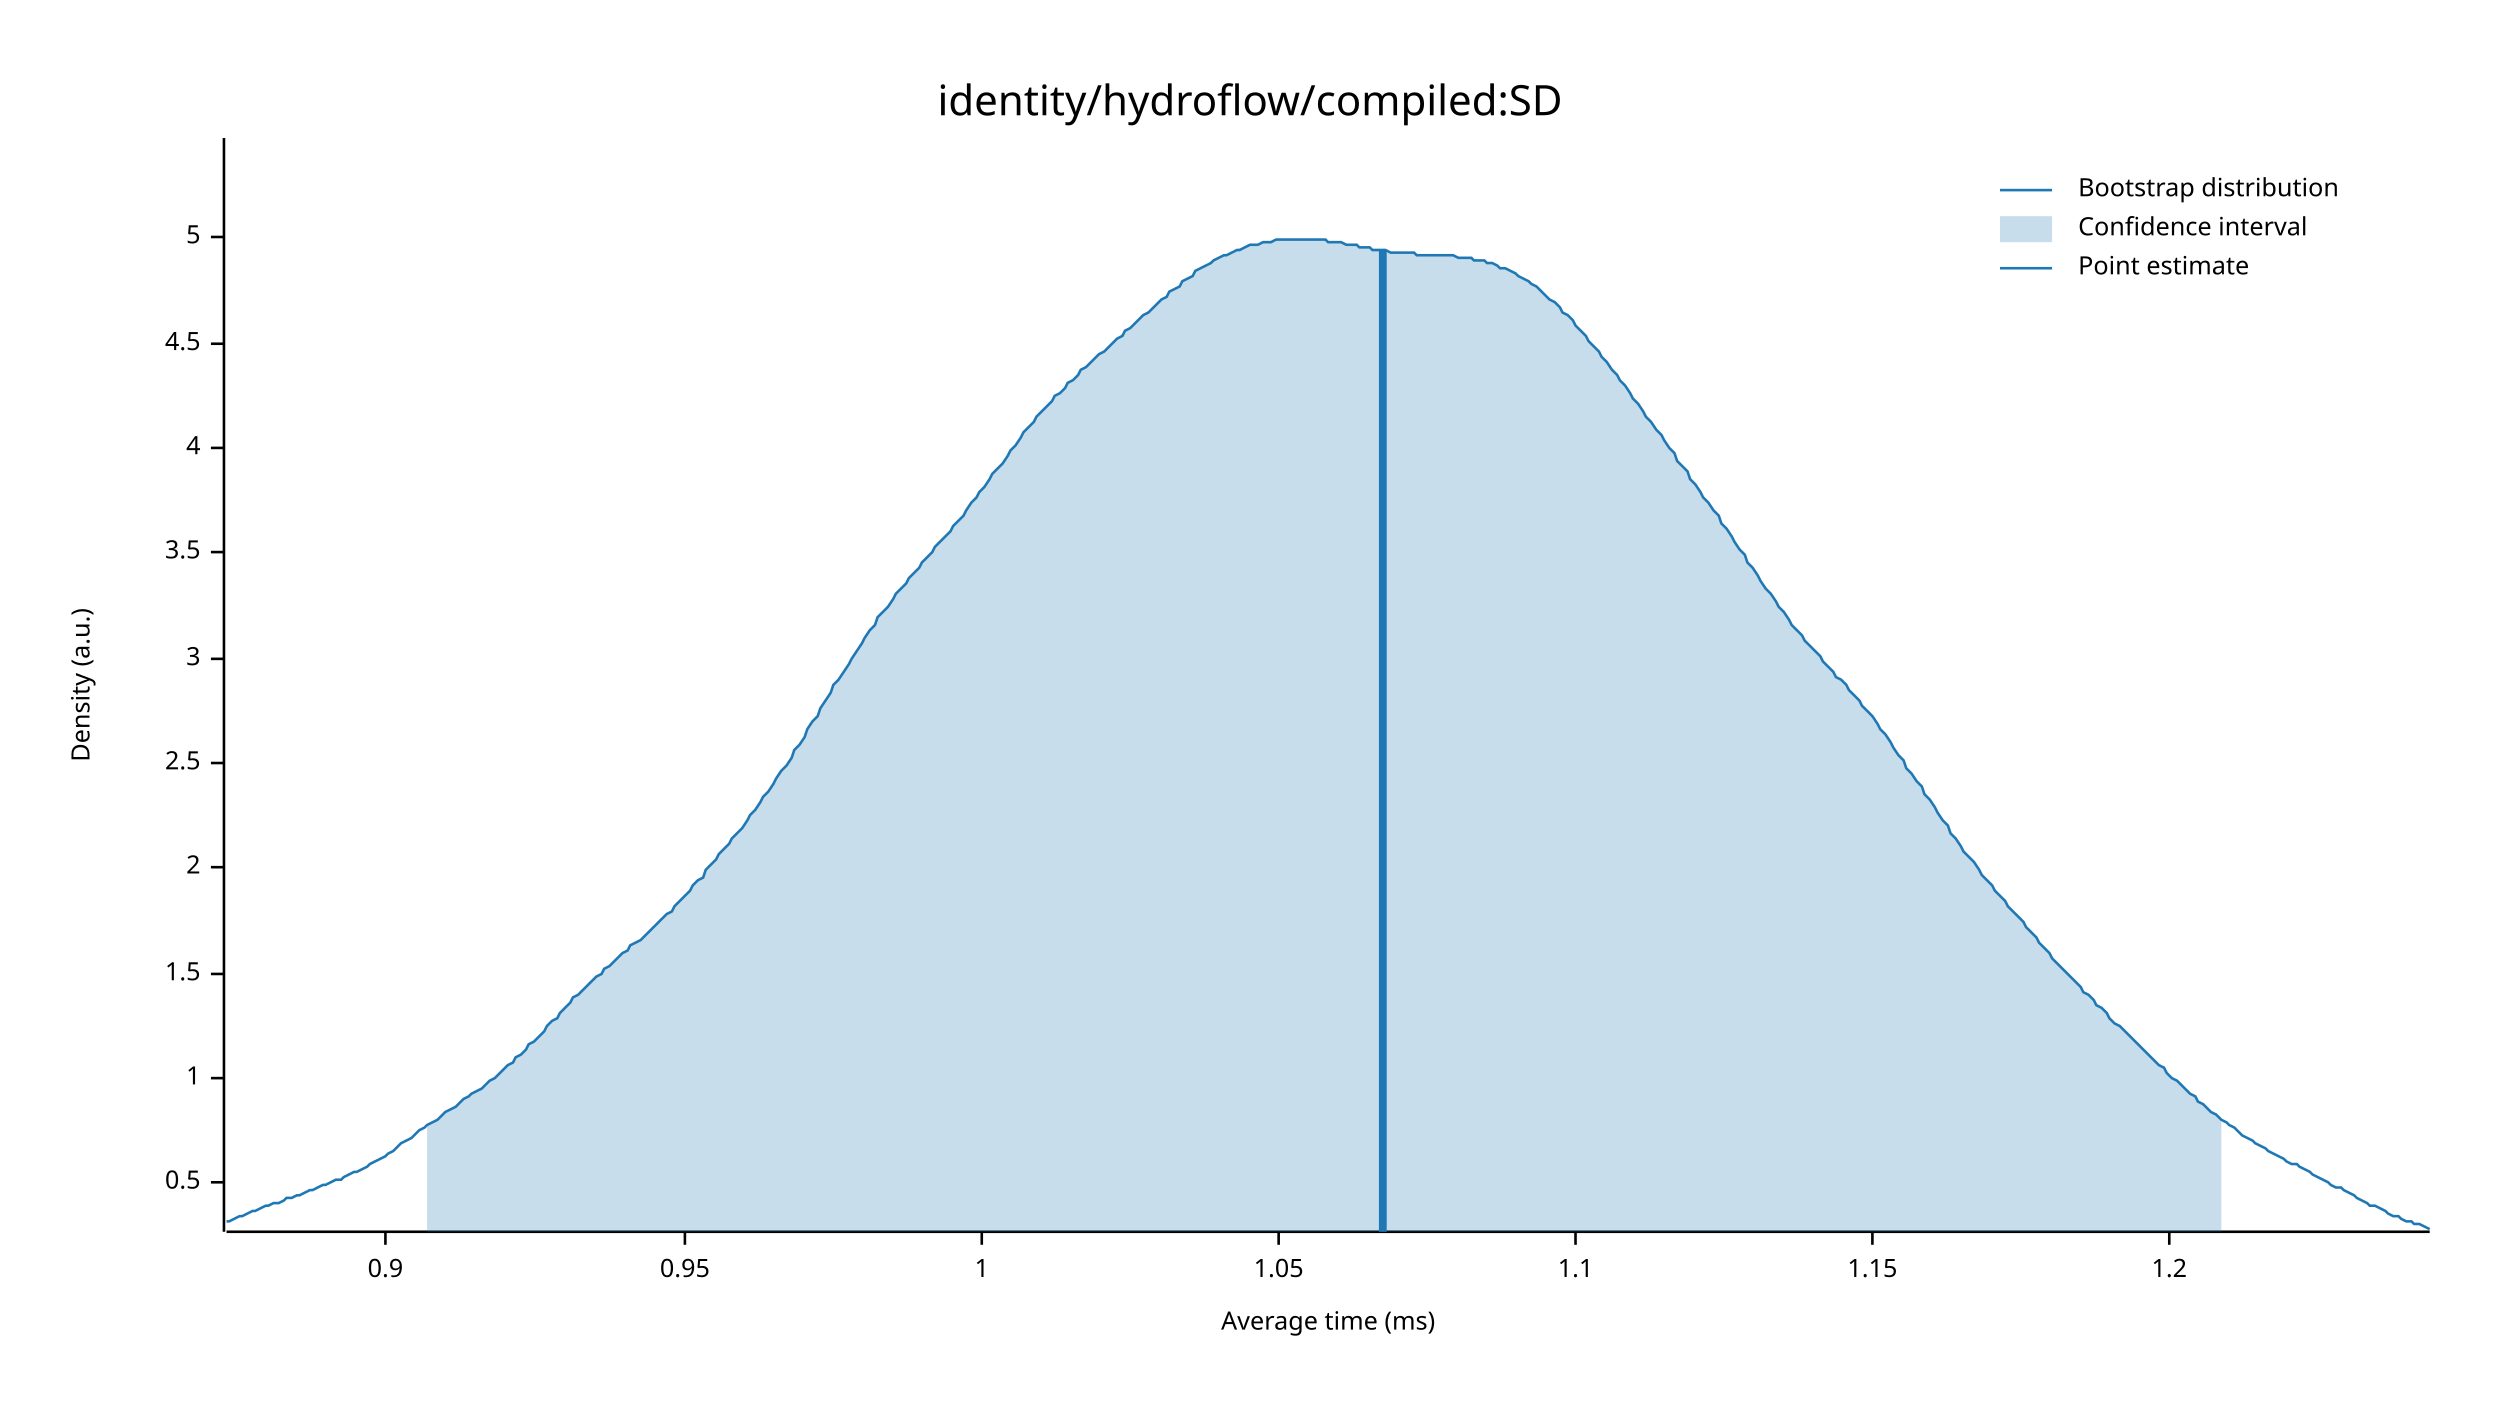
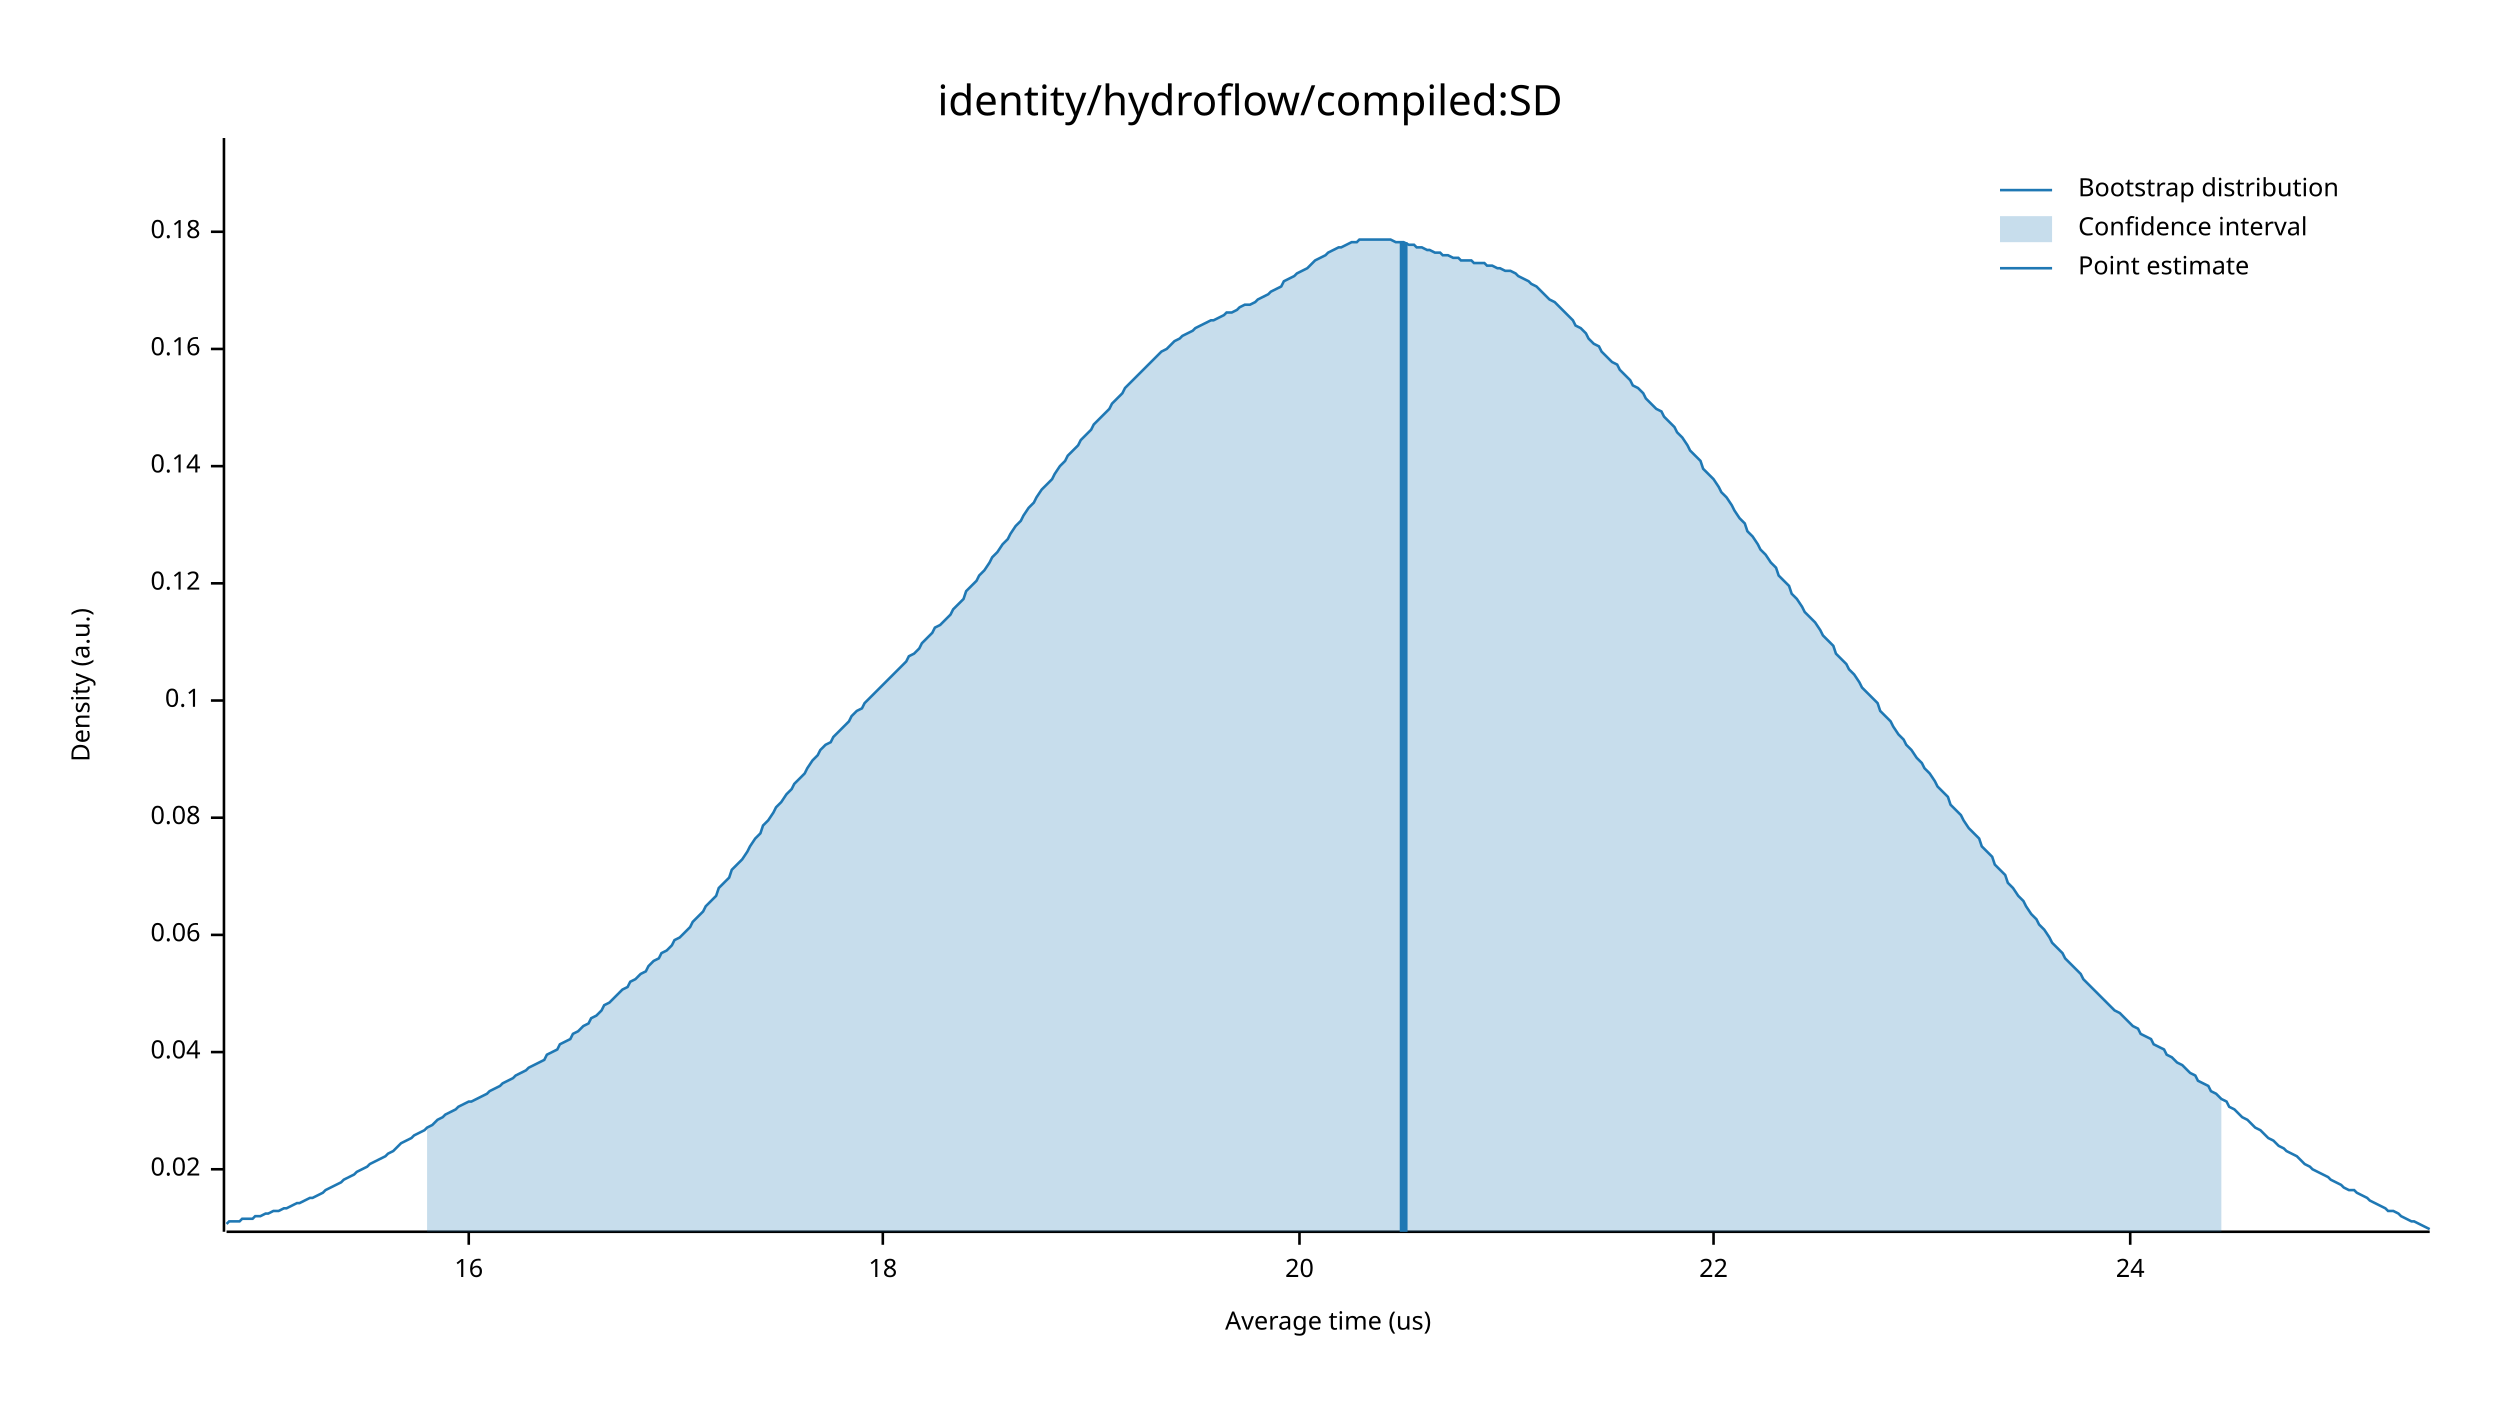
<svg xmlns="http://www.w3.org/2000/svg" width="960" height="540" viewBox="0 0 960 540">
  <text x="480" y="32" dy="0.76em" text-anchor="middle" font-family="sans-serif" font-size="16.129" opacity="1" fill="#000000">
identity/hydroflow/compiled:SD
</text>
  <text x="27" y="263" dy="0.76em" text-anchor="middle" font-family="sans-serif" font-size="9.677" opacity="1" fill="#000000" transform="rotate(270, 27, 263)">
Density (a.u.)
</text>
  <text x="510" y="513" dy="-0.5ex" text-anchor="middle" font-family="sans-serif" font-size="9.677" opacity="1" fill="#000000">
- Average time (ms)
+ Average time (us)
</text>
  <polyline fill="none" opacity="1" stroke="#000000" stroke-width="1" points="86,53 86,473 " />
-   <text x="77" y="454" dy="0.5ex" text-anchor="end" font-family="sans-serif" font-size="9.677" opacity="1" fill="#000000">
- 0.5
+   <text x="77" y="449" dy="0.5ex" text-anchor="end" font-family="sans-serif" font-size="9.677" opacity="1" fill="#000000">
+ 0.02
</text>
-   <polyline fill="none" opacity="1" stroke="#000000" stroke-width="1" points="81,454 86,454 " />
-   <text x="77" y="414" dy="0.5ex" text-anchor="end" font-family="sans-serif" font-size="9.677" opacity="1" fill="#000000">
- 1
+   <polyline fill="none" opacity="1" stroke="#000000" stroke-width="1" points="81,449 86,449 " />
+   <text x="77" y="404" dy="0.5ex" text-anchor="end" font-family="sans-serif" font-size="9.677" opacity="1" fill="#000000">
+ 0.04
</text>
-   <polyline fill="none" opacity="1" stroke="#000000" stroke-width="1" points="81,414 86,414 " />
-   <text x="77" y="374" dy="0.5ex" text-anchor="end" font-family="sans-serif" font-size="9.677" opacity="1" fill="#000000">
- 1.5
+   <polyline fill="none" opacity="1" stroke="#000000" stroke-width="1" points="81,404 86,404 " />
+   <text x="77" y="359" dy="0.5ex" text-anchor="end" font-family="sans-serif" font-size="9.677" opacity="1" fill="#000000">
+ 0.06
</text>
-   <polyline fill="none" opacity="1" stroke="#000000" stroke-width="1" points="81,374 86,374 " />
-   <text x="77" y="333" dy="0.5ex" text-anchor="end" font-family="sans-serif" font-size="9.677" opacity="1" fill="#000000">
- 2
+   <polyline fill="none" opacity="1" stroke="#000000" stroke-width="1" points="81,359 86,359 " />
+   <text x="77" y="314" dy="0.5ex" text-anchor="end" font-family="sans-serif" font-size="9.677" opacity="1" fill="#000000">
+ 0.08
</text>
-   <polyline fill="none" opacity="1" stroke="#000000" stroke-width="1" points="81,333 86,333 " />
-   <text x="77" y="293" dy="0.5ex" text-anchor="end" font-family="sans-serif" font-size="9.677" opacity="1" fill="#000000">
- 2.5
+   <polyline fill="none" opacity="1" stroke="#000000" stroke-width="1" points="81,314 86,314 " />
+   <text x="77" y="269" dy="0.5ex" text-anchor="end" font-family="sans-serif" font-size="9.677" opacity="1" fill="#000000">
+ 0.1
</text>
-   <polyline fill="none" opacity="1" stroke="#000000" stroke-width="1" points="81,293 86,293 " />
-   <text x="77" y="253" dy="0.5ex" text-anchor="end" font-family="sans-serif" font-size="9.677" opacity="1" fill="#000000">
- 3
+   <polyline fill="none" opacity="1" stroke="#000000" stroke-width="1" points="81,269 86,269 " />
+   <text x="77" y="224" dy="0.5ex" text-anchor="end" font-family="sans-serif" font-size="9.677" opacity="1" fill="#000000">
+ 0.12
</text>
-   <polyline fill="none" opacity="1" stroke="#000000" stroke-width="1" points="81,253 86,253 " />
-   <text x="77" y="212" dy="0.5ex" text-anchor="end" font-family="sans-serif" font-size="9.677" opacity="1" fill="#000000">
- 3.5
+   <polyline fill="none" opacity="1" stroke="#000000" stroke-width="1" points="81,224 86,224 " />
+   <text x="77" y="179" dy="0.5ex" text-anchor="end" font-family="sans-serif" font-size="9.677" opacity="1" fill="#000000">
+ 0.14
</text>
-   <polyline fill="none" opacity="1" stroke="#000000" stroke-width="1" points="81,212 86,212 " />
-   <text x="77" y="172" dy="0.5ex" text-anchor="end" font-family="sans-serif" font-size="9.677" opacity="1" fill="#000000">
- 4
+   <polyline fill="none" opacity="1" stroke="#000000" stroke-width="1" points="81,179 86,179 " />
+   <text x="77" y="134" dy="0.5ex" text-anchor="end" font-family="sans-serif" font-size="9.677" opacity="1" fill="#000000">
+ 0.16
</text>
-   <polyline fill="none" opacity="1" stroke="#000000" stroke-width="1" points="81,172 86,172 " />
-   <text x="77" y="132" dy="0.5ex" text-anchor="end" font-family="sans-serif" font-size="9.677" opacity="1" fill="#000000">
- 4.5
+   <polyline fill="none" opacity="1" stroke="#000000" stroke-width="1" points="81,134 86,134 " />
+   <text x="77" y="89" dy="0.5ex" text-anchor="end" font-family="sans-serif" font-size="9.677" opacity="1" fill="#000000">
+ 0.18
</text>
-   <polyline fill="none" opacity="1" stroke="#000000" stroke-width="1" points="81,132 86,132 " />
-   <text x="77" y="91" dy="0.5ex" text-anchor="end" font-family="sans-serif" font-size="9.677" opacity="1" fill="#000000">
- 5
+   <polyline fill="none" opacity="1" stroke="#000000" stroke-width="1" points="81,89 86,89 " />
+   <polyline fill="none" opacity="1" stroke="#000000" stroke-width="1" points="87,473 933,473 " />
+   <text x="180" y="483" dy="0.76em" text-anchor="middle" font-family="sans-serif" font-size="9.677" opacity="1" fill="#000000">
+ 16
</text>
-   <polyline fill="none" opacity="1" stroke="#000000" stroke-width="1" points="81,91 86,91 " />
-   <polyline fill="none" opacity="1" stroke="#000000" stroke-width="1" points="87,473 933,473 " />
-   <text x="148" y="483" dy="0.76em" text-anchor="middle" font-family="sans-serif" font-size="9.677" opacity="1" fill="#000000">
- 0.9
+   <polyline fill="none" opacity="1" stroke="#000000" stroke-width="1" points="180,473 180,478 " />
+   <text x="339" y="483" dy="0.76em" text-anchor="middle" font-family="sans-serif" font-size="9.677" opacity="1" fill="#000000">
+ 18
</text>
-   <polyline fill="none" opacity="1" stroke="#000000" stroke-width="1" points="148,473 148,478 " />
-   <text x="263" y="483" dy="0.76em" text-anchor="middle" font-family="sans-serif" font-size="9.677" opacity="1" fill="#000000">
- 0.95
+   <polyline fill="none" opacity="1" stroke="#000000" stroke-width="1" points="339,473 339,478 " />
+   <text x="499" y="483" dy="0.76em" text-anchor="middle" font-family="sans-serif" font-size="9.677" opacity="1" fill="#000000">
+ 20
</text>
-   <polyline fill="none" opacity="1" stroke="#000000" stroke-width="1" points="263,473 263,478 " />
-   <text x="377" y="483" dy="0.76em" text-anchor="middle" font-family="sans-serif" font-size="9.677" opacity="1" fill="#000000">
- 1
+   <polyline fill="none" opacity="1" stroke="#000000" stroke-width="1" points="499,473 499,478 " />
+   <text x="658" y="483" dy="0.76em" text-anchor="middle" font-family="sans-serif" font-size="9.677" opacity="1" fill="#000000">
+ 22
</text>
-   <polyline fill="none" opacity="1" stroke="#000000" stroke-width="1" points="377,473 377,478 " />
-   <text x="491" y="483" dy="0.76em" text-anchor="middle" font-family="sans-serif" font-size="9.677" opacity="1" fill="#000000">
- 1.05
+   <polyline fill="none" opacity="1" stroke="#000000" stroke-width="1" points="658,473 658,478 " />
+   <text x="818" y="483" dy="0.76em" text-anchor="middle" font-family="sans-serif" font-size="9.677" opacity="1" fill="#000000">
+ 24
</text>
-   <polyline fill="none" opacity="1" stroke="#000000" stroke-width="1" points="491,473 491,478 " />
-   <text x="605" y="483" dy="0.76em" text-anchor="middle" font-family="sans-serif" font-size="9.677" opacity="1" fill="#000000">
- 1.1
- </text>
-   <polyline fill="none" opacity="1" stroke="#000000" stroke-width="1" points="605,473 605,478 " />
-   <text x="719" y="483" dy="0.76em" text-anchor="middle" font-family="sans-serif" font-size="9.677" opacity="1" fill="#000000">
- 1.15
- </text>
-   <polyline fill="none" opacity="1" stroke="#000000" stroke-width="1" points="719,473 719,478 " />
-   <text x="833" y="483" dy="0.76em" text-anchor="middle" font-family="sans-serif" font-size="9.677" opacity="1" fill="#000000">
- 1.2
- </text>
-   <polyline fill="none" opacity="1" stroke="#000000" stroke-width="1" points="833,473 833,478 " />
-   <polyline fill="none" opacity="1" stroke="#1F78B4" stroke-width="1" points="87,469 88,469 90,468 92,467 93,467 95,466 97,465 98,465 100,464 102,463 103,463 105,462 107,462 109,461 110,460 112,460 114,459 115,459 117,458 119,457 120,457 122,456 124,455 125,455 127,454 129,453 131,453 132,452 134,451 136,450 137,450 139,449 141,448 142,447 144,446 146,445 148,444 149,443 151,442 153,440 154,439 156,438 158,437 159,436 161,434 163,433 164,432 166,431 168,430 170,428 171,427 173,426 175,425 176,424 178,422 180,421 181,420 183,419 185,418 187,416 188,415 190,414 192,412 193,411 195,409 197,408 198,406 200,405 202,403 203,401 205,400 207,398 209,396 210,394 212,392 214,391 215,389 217,387 219,385 220,383 222,382 224,380 226,378 227,377 229,375 231,374 232,372 234,371 236,369 237,368 239,366 241,365 242,363 244,362 246,361 248,359 249,358 251,356 253,354 254,353 256,351 258,350 259,348 261,346 263,344 265,342 266,340 268,338 270,337 271,334 273,332 275,330 276,328 278,326 280,324 281,322 283,320 285,318 287,315 288,313 290,311 292,308 293,306 295,304 297,301 298,299 300,296 302,294 304,291 305,288 307,286 309,283 310,280 312,277 314,275 315,272 317,269 319,266 320,263 322,261 324,258 326,255 327,253 329,250 331,247 332,245 334,242 336,240 337,237 339,235 341,233 343,230 344,228 346,226 348,224 349,222 351,220 353,218 354,216 356,214 358,212 359,210 361,208 363,206 365,204 366,202 368,200 370,198 371,196 373,193 375,191 376,189 378,187 380,184 381,182 383,180 385,178 387,175 388,173 390,171 392,168 393,166 395,164 397,162 398,160 400,158 402,156 404,154 405,152 407,151 409,149 410,147 412,146 414,144 415,142 417,141 419,139 420,138 422,136 424,135 426,133 427,132 429,130 431,129 432,127 434,126 436,124 437,123 439,121 441,120 443,118 444,117 446,115 448,114 449,112 451,111 453,110 454,108 456,107 458,106 459,104 461,103 463,102 465,101 466,100 468,99 470,98 471,98 473,97 475,96 476,96 478,95 480,94 482,94 483,94 485,93 487,93 488,93 490,92 492,92 493,92 495,92 497,92 498,92 500,92 502,92 504,92 505,92 507,92 509,92 510,93 512,93 514,93 515,93 517,94 519,94 521,94 522,95 524,95 526,95 527,96 529,96 531,96 532,96 534,97 536,97 537,97 539,97 541,97 543,97 544,98 546,98 548,98 549,98 551,98 553,98 554,98 556,98 558,98 560,99 561,99 563,99 565,99 566,100 568,100 570,100 571,101 573,101 575,102 576,103 578,103 580,104 582,105 583,106 585,107 587,108 588,109 590,110 592,112 593,113 595,115 597,116 599,118 600,120 602,121 604,123 605,125 607,127 609,129 610,131 612,133 614,135 615,137 617,139 619,142 621,144 622,146 624,148 626,151 627,153 629,155 631,158 632,160 634,162 636,165 638,167 639,169 641,172 643,174 644,177 646,179 648,181 649,184 651,186 653,189 654,191 656,193 658,196 660,198 661,201 663,203 665,206 666,208 668,211 670,213 671,216 673,218 675,221 676,223 678,226 680,228 682,231 683,233 685,235 687,238 688,240 690,242 692,244 693,246 695,248 697,250 699,252 700,254 702,256 704,258 705,260 707,261 709,263 710,265 712,267 714,269 715,271 717,273 719,275 721,278 722,280 724,282 726,285 727,287 729,290 731,292 732,295 734,297 736,300 738,302 739,305 741,307 743,310 744,312 746,315 748,317 749,320 751,322 753,325 754,327 756,329 758,331 760,334 761,336 763,338 765,340 766,342 768,344 770,346 771,348 773,350 775,352 777,354 778,356 780,358 782,360 783,362 785,364 787,366 788,368 790,370 792,372 793,373 795,375 797,377 799,379 800,381 802,382 804,384 805,386 807,387 809,389 810,391 812,393 814,394 816,396 817,397 819,399 821,401 822,402 824,404 826,406 827,407 829,409 831,410 832,412 834,414 836,415 838,417 839,418 841,420 843,421 844,423 846,424 848,426 849,427 851,428 853,430 855,431 856,432 858,433 860,435 861,436 863,437 865,438 866,439 868,440 870,441 871,442 873,443 875,444 877,445 878,446 880,447 882,447 883,448 885,449 887,450 888,451 890,452 892,453 894,454 895,455 897,456 899,456 900,457 902,458 904,459 905,460 907,461 909,462 910,463 912,463 914,464 916,465 917,466 919,467 921,467 922,468 924,469 926,469 927,470 929,470 931,471 933,472 " />
-   <polygon opacity="0.25" fill="#1F78B4" points="164,432 166,431 168,430 170,428 171,427 173,426 175,425 176,424 178,422 180,421 181,420 183,419 185,418 187,416 188,415 190,414 192,412 193,411 195,409 197,408 198,406 200,405 202,403 203,401 205,400 207,398 209,396 210,394 212,392 214,391 215,389 217,387 219,385 220,383 222,382 224,380 226,378 227,377 229,375 231,374 232,372 234,371 236,369 237,368 239,366 241,365 242,363 244,362 246,361 248,359 249,358 251,356 253,354 254,353 256,351 258,350 259,348 261,346 263,344 265,342 266,340 268,338 270,337 271,334 273,332 275,330 276,328 278,326 280,324 281,322 283,320 285,318 287,315 288,313 290,311 292,308 293,306 295,304 297,301 298,299 300,296 302,294 304,291 305,288 307,286 309,283 310,280 312,277 314,275 315,272 317,269 319,266 320,263 322,261 324,258 326,255 327,253 329,250 331,247 332,245 334,242 336,240 337,237 339,235 341,233 343,230 344,228 346,226 348,224 349,222 351,220 353,218 354,216 356,214 358,212 359,210 361,208 363,206 365,204 366,202 368,200 370,198 371,196 373,193 375,191 376,189 378,187 380,184 381,182 383,180 385,178 387,175 388,173 390,171 392,168 393,166 395,164 397,162 398,160 400,158 402,156 404,154 405,152 407,151 409,149 410,147 412,146 414,144 415,142 417,141 419,139 420,138 422,136 424,135 426,133 427,132 429,130 431,129 432,127 434,126 436,124 437,123 439,121 441,120 443,118 444,117 446,115 448,114 449,112 451,111 453,110 454,108 456,107 458,106 459,104 461,103 463,102 465,101 466,100 468,99 470,98 471,98 473,97 475,96 476,96 478,95 480,94 482,94 483,94 485,93 487,93 488,93 490,92 492,92 493,92 495,92 497,92 498,92 500,92 502,92 504,92 505,92 507,92 509,92 510,93 512,93 514,93 515,93 517,94 519,94 521,94 522,95 524,95 526,95 527,96 529,96 531,96 532,96 534,97 536,97 537,97 539,97 541,97 543,97 544,98 546,98 548,98 549,98 551,98 553,98 554,98 556,98 558,98 560,99 561,99 563,99 565,99 566,100 568,100 570,100 571,101 573,101 575,102 576,103 578,103 580,104 582,105 583,106 585,107 587,108 588,109 590,110 592,112 593,113 595,115 597,116 599,118 600,120 602,121 604,123 605,125 607,127 609,129 610,131 612,133 614,135 615,137 617,139 619,142 621,144 622,146 624,148 626,151 627,153 629,155 631,158 632,160 634,162 636,165 638,167 639,169 641,172 643,174 644,177 646,179 648,181 649,184 651,186 653,189 654,191 656,193 658,196 660,198 661,201 663,203 665,206 666,208 668,211 670,213 671,216 673,218 675,221 676,223 678,226 680,228 682,231 683,233 685,235 687,238 688,240 690,242 692,244 693,246 695,248 697,250 699,252 700,254 702,256 704,258 705,260 707,261 709,263 710,265 712,267 714,269 715,271 717,273 719,275 721,278 722,280 724,282 726,285 727,287 729,290 731,292 732,295 734,297 736,300 738,302 739,305 741,307 743,310 744,312 746,315 748,317 749,320 751,322 753,325 754,327 756,329 758,331 760,334 761,336 763,338 765,340 766,342 768,344 770,346 771,348 773,350 775,352 777,354 778,356 780,358 782,360 783,362 785,364 787,366 788,368 790,370 792,372 793,373 795,375 797,377 799,379 800,381 802,382 804,384 805,386 807,387 809,389 810,391 812,393 814,394 816,396 817,397 819,399 821,401 822,402 824,404 826,406 827,407 829,409 831,410 832,412 834,414 836,415 838,417 839,418 841,420 843,421 844,423 846,424 848,426 849,427 851,428 853,430 853,473 164,473 " />
-   <polyline fill="none" opacity="1" stroke="#1F78B4" stroke-width="3" points="531,473 531,96 " />
+   <polyline fill="none" opacity="1" stroke="#000000" stroke-width="1" points="818,473 818,478 " />
+   <polyline fill="none" opacity="1" stroke="#1F78B4" stroke-width="1" points="87,470 88,469 90,469 92,469 93,468 95,468 97,468 98,467 100,467 102,466 103,466 105,465 107,465 109,464 110,464 112,463 114,462 115,462 117,461 119,460 120,460 122,459 124,458 125,457 127,456 129,455 131,454 132,453 134,452 136,451 137,450 139,449 141,448 142,447 144,446 146,445 148,444 149,443 151,442 153,440 154,439 156,438 158,437 159,436 161,435 163,434 164,433 166,432 168,430 170,429 171,428 173,427 175,426 176,425 178,424 180,423 181,423 183,422 185,421 187,420 188,419 190,418 192,417 193,416 195,415 197,414 198,413 200,412 202,411 203,410 205,409 207,408 209,407 210,405 212,404 214,403 215,401 217,400 219,399 220,397 222,396 224,394 226,393 227,391 229,390 231,388 232,386 234,385 236,383 237,382 239,380 241,379 242,377 244,376 246,374 248,373 249,371 251,369 253,368 254,366 256,365 258,363 259,361 261,360 263,358 265,356 266,354 268,352 270,350 271,348 273,346 275,344 276,341 278,339 280,337 281,334 283,332 285,330 287,327 288,325 290,322 292,320 293,317 295,315 297,312 298,310 300,308 302,305 304,303 305,301 307,299 309,297 310,295 312,292 314,290 315,288 317,286 319,285 320,283 322,281 324,279 326,277 327,275 329,273 331,272 332,270 334,268 336,266 337,265 339,263 341,261 343,259 344,258 346,256 348,254 349,252 351,251 353,249 354,247 356,245 358,243 359,241 361,240 363,238 365,236 366,234 368,232 370,230 371,227 373,225 375,223 376,221 378,219 380,216 381,214 383,212 385,209 387,207 388,205 390,202 392,200 393,198 395,195 397,193 398,191 400,188 402,186 404,184 405,182 407,179 409,177 410,175 412,173 414,171 415,169 417,167 419,165 420,163 422,161 424,159 426,157 427,155 429,153 431,151 432,149 434,147 436,145 437,144 439,142 441,140 443,138 444,137 446,135 448,134 449,133 451,131 453,130 454,129 456,128 458,127 459,126 461,125 463,124 465,123 466,123 468,122 470,121 471,120 473,120 475,119 476,118 478,117 480,117 482,116 483,115 485,114 487,113 488,112 490,111 492,110 493,108 495,107 497,106 498,105 500,104 502,103 504,101 505,100 507,99 509,98 510,97 512,96 514,95 515,95 517,94 519,93 521,93 522,92 524,92 526,92 527,92 529,92 531,92 532,92 534,92 536,93 537,93 539,93 541,94 543,94 544,95 546,95 548,96 549,96 551,97 553,97 554,98 556,98 558,99 560,99 561,100 563,100 565,100 566,101 568,101 570,101 571,102 573,102 575,103 576,103 578,104 580,104 582,105 583,106 585,107 587,108 588,109 590,110 592,112 593,113 595,115 597,116 599,118 600,119 602,121 604,123 605,125 607,126 609,128 610,130 612,132 614,133 615,135 617,137 619,139 621,140 622,142 624,144 626,146 627,148 629,149 631,151 632,153 634,155 636,157 638,158 639,160 641,162 643,164 644,166 646,168 648,171 649,173 651,175 653,177 654,180 656,182 658,184 660,187 661,189 663,191 665,194 666,196 668,199 670,201 671,204 673,206 675,209 676,211 678,213 680,216 682,218 683,221 685,223 687,225 688,228 690,230 692,233 693,235 695,237 697,239 699,242 700,244 702,246 704,248 705,251 707,253 709,255 710,257 712,259 714,262 715,264 717,266 719,268 721,270 722,273 724,275 726,277 727,279 729,282 731,284 732,286 734,288 736,291 738,293 739,295 741,297 743,300 744,302 746,304 748,306 749,309 751,311 753,313 754,315 756,318 758,320 760,322 761,325 763,327 765,329 766,332 768,334 770,336 771,339 773,341 775,344 777,346 778,348 780,351 782,353 783,355 785,357 787,360 788,362 790,364 792,366 793,368 795,370 797,372 799,374 800,376 802,378 804,380 805,381 807,383 809,385 810,386 812,388 814,389 816,391 817,392 819,394 821,395 822,397 824,398 826,399 827,401 829,402 831,403 832,405 834,406 836,408 838,409 839,410 841,412 843,413 844,415 846,416 848,417 849,419 851,420 853,422 855,423 856,425 858,426 860,428 861,429 863,430 865,432 866,433 868,434 870,436 871,437 873,438 875,440 877,441 878,442 880,443 882,444 883,445 885,447 887,448 888,449 890,450 892,451 894,452 895,453 897,454 899,455 900,456 902,457 904,457 905,458 907,459 909,460 910,461 912,462 914,463 916,464 917,465 919,465 921,466 922,467 924,468 926,469 927,469 929,470 931,471 933,472 " />
+   <polygon opacity="0.25" fill="#1F78B4" points="164,433 166,432 168,430 170,429 171,428 173,427 175,426 176,425 178,424 180,423 181,423 183,422 185,421 187,420 188,419 190,418 192,417 193,416 195,415 197,414 198,413 200,412 202,411 203,410 205,409 207,408 209,407 210,405 212,404 214,403 215,401 217,400 219,399 220,397 222,396 224,394 226,393 227,391 229,390 231,388 232,386 234,385 236,383 237,382 239,380 241,379 242,377 244,376 246,374 248,373 249,371 251,369 253,368 254,366 256,365 258,363 259,361 261,360 263,358 265,356 266,354 268,352 270,350 271,348 273,346 275,344 276,341 278,339 280,337 281,334 283,332 285,330 287,327 288,325 290,322 292,320 293,317 295,315 297,312 298,310 300,308 302,305 304,303 305,301 307,299 309,297 310,295 312,292 314,290 315,288 317,286 319,285 320,283 322,281 324,279 326,277 327,275 329,273 331,272 332,270 334,268 336,266 337,265 339,263 341,261 343,259 344,258 346,256 348,254 349,252 351,251 353,249 354,247 356,245 358,243 359,241 361,240 363,238 365,236 366,234 368,232 370,230 371,227 373,225 375,223 376,221 378,219 380,216 381,214 383,212 385,209 387,207 388,205 390,202 392,200 393,198 395,195 397,193 398,191 400,188 402,186 404,184 405,182 407,179 409,177 410,175 412,173 414,171 415,169 417,167 419,165 420,163 422,161 424,159 426,157 427,155 429,153 431,151 432,149 434,147 436,145 437,144 439,142 441,140 443,138 444,137 446,135 448,134 449,133 451,131 453,130 454,129 456,128 458,127 459,126 461,125 463,124 465,123 466,123 468,122 470,121 471,120 473,120 475,119 476,118 478,117 480,117 482,116 483,115 485,114 487,113 488,112 490,111 492,110 493,108 495,107 497,106 498,105 500,104 502,103 504,101 505,100 507,99 509,98 510,97 512,96 514,95 515,95 517,94 519,93 521,93 522,92 524,92 526,92 527,92 529,92 531,92 532,92 534,92 536,93 537,93 539,93 541,94 543,94 544,95 546,95 548,96 549,96 551,97 553,97 554,98 556,98 558,99 560,99 561,100 563,100 565,100 566,101 568,101 570,101 571,102 573,102 575,103 576,103 578,104 580,104 582,105 583,106 585,107 587,108 588,109 590,110 592,112 593,113 595,115 597,116 599,118 600,119 602,121 604,123 605,125 607,126 609,128 610,130 612,132 614,133 615,135 617,137 619,139 621,140 622,142 624,144 626,146 627,148 629,149 631,151 632,153 634,155 636,157 638,158 639,160 641,162 643,164 644,166 646,168 648,171 649,173 651,175 653,177 654,180 656,182 658,184 660,187 661,189 663,191 665,194 666,196 668,199 670,201 671,204 673,206 675,209 676,211 678,213 680,216 682,218 683,221 685,223 687,225 688,228 690,230 692,233 693,235 695,237 697,239 699,242 700,244 702,246 704,248 705,251 707,253 709,255 710,257 712,259 714,262 715,264 717,266 719,268 721,270 722,273 724,275 726,277 727,279 729,282 731,284 732,286 734,288 736,291 738,293 739,295 741,297 743,300 744,302 746,304 748,306 749,309 751,311 753,313 754,315 756,318 758,320 760,322 761,325 763,327 765,329 766,332 768,334 770,336 771,339 773,341 775,344 777,346 778,348 780,351 782,353 783,355 785,357 787,360 788,362 790,364 792,366 793,368 795,370 797,372 799,374 800,376 802,378 804,380 805,381 807,383 809,385 810,386 812,388 814,389 816,391 817,392 819,394 821,395 822,397 824,398 826,399 827,401 829,402 831,403 832,405 834,406 836,408 838,409 839,410 841,412 843,413 844,415 846,416 848,417 849,419 851,420 853,422 853,473 164,473 " />
+   <polyline fill="none" opacity="1" stroke="#1F78B4" stroke-width="3" points="539,473 539,93 " />
  <text x="798" y="68" dy="0.76em" text-anchor="start" font-family="sans-serif" font-size="9.677" opacity="1" fill="#000000">
Bootstrap distribution
</text>
  <text x="798" y="83" dy="0.76em" text-anchor="start" font-family="sans-serif" font-size="9.677" opacity="1" fill="#000000">
Confidence interval
</text>
  <text x="798" y="98" dy="0.76em" text-anchor="start" font-family="sans-serif" font-size="9.677" opacity="1" fill="#000000">
Point estimate
</text>
  <polyline fill="none" opacity="1" stroke="#1F78B4" stroke-width="1" points="768,73 788,73 " />
  <rect x="768" y="83" width="20" height="10" opacity="0.25" fill="#1F78B4" stroke="none" />
  <polyline fill="none" opacity="1" stroke="#1F78B4" stroke-width="1" points="768,103 788,103 " />
</svg>
